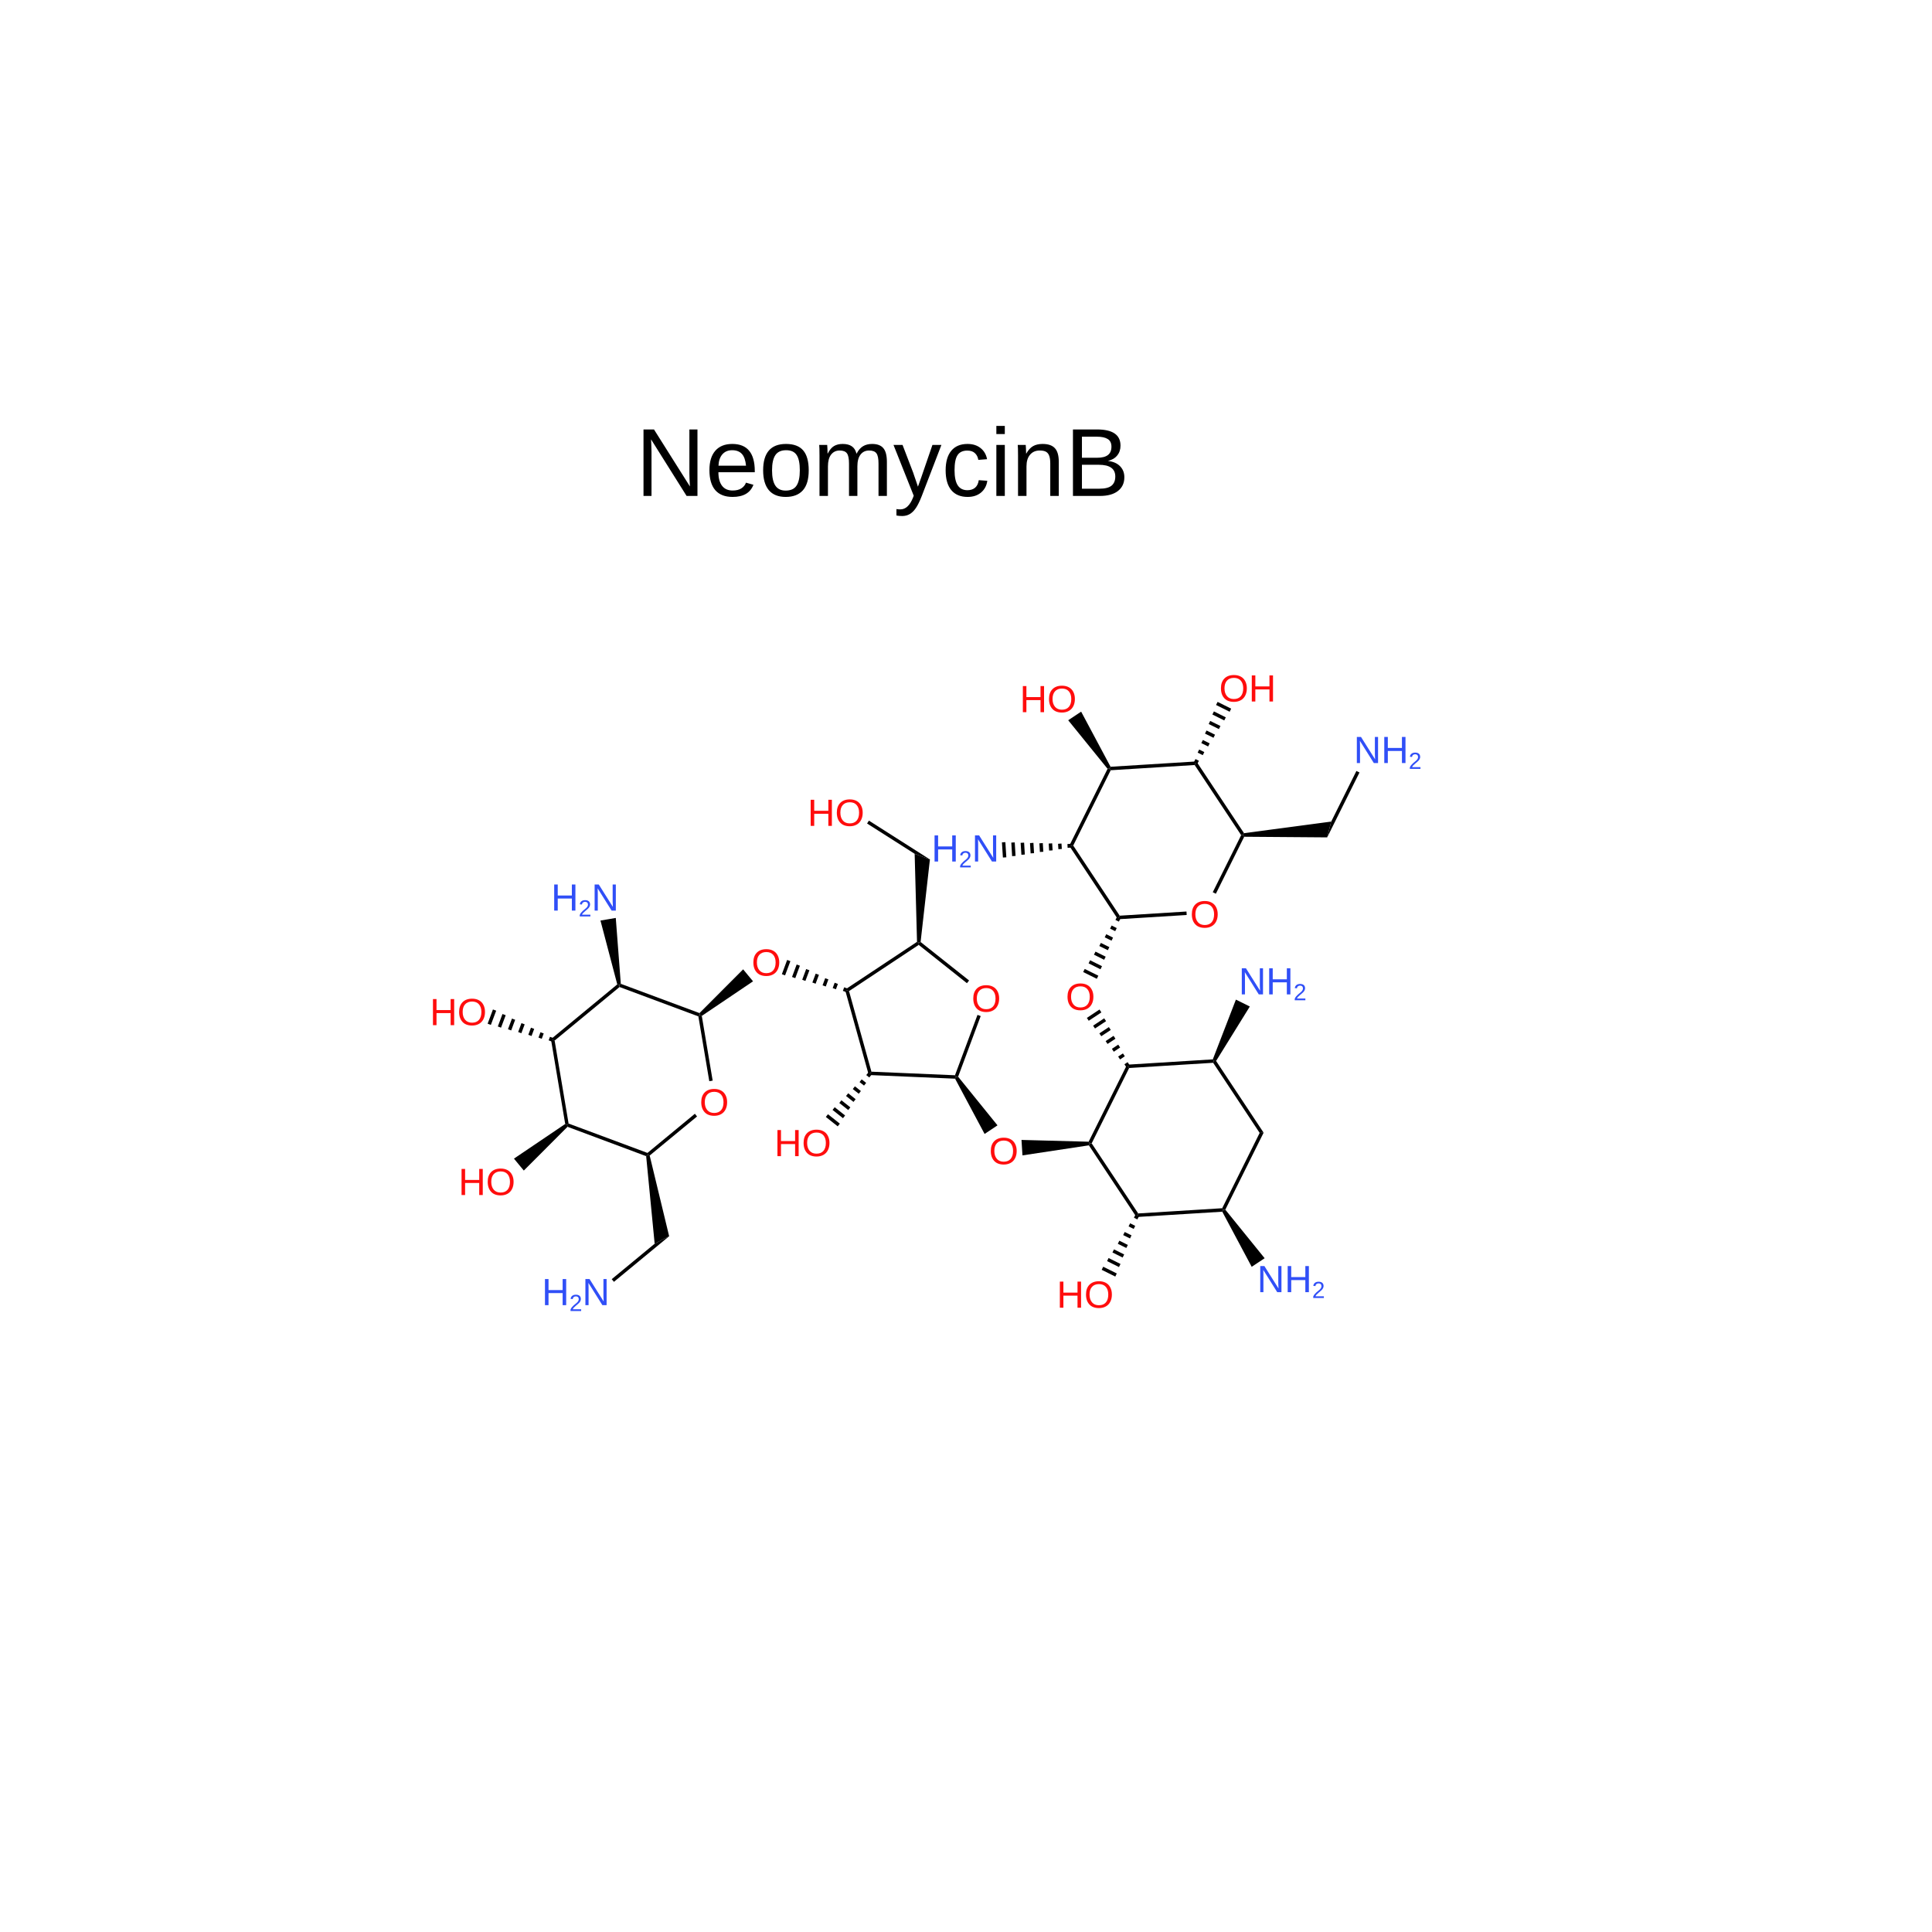
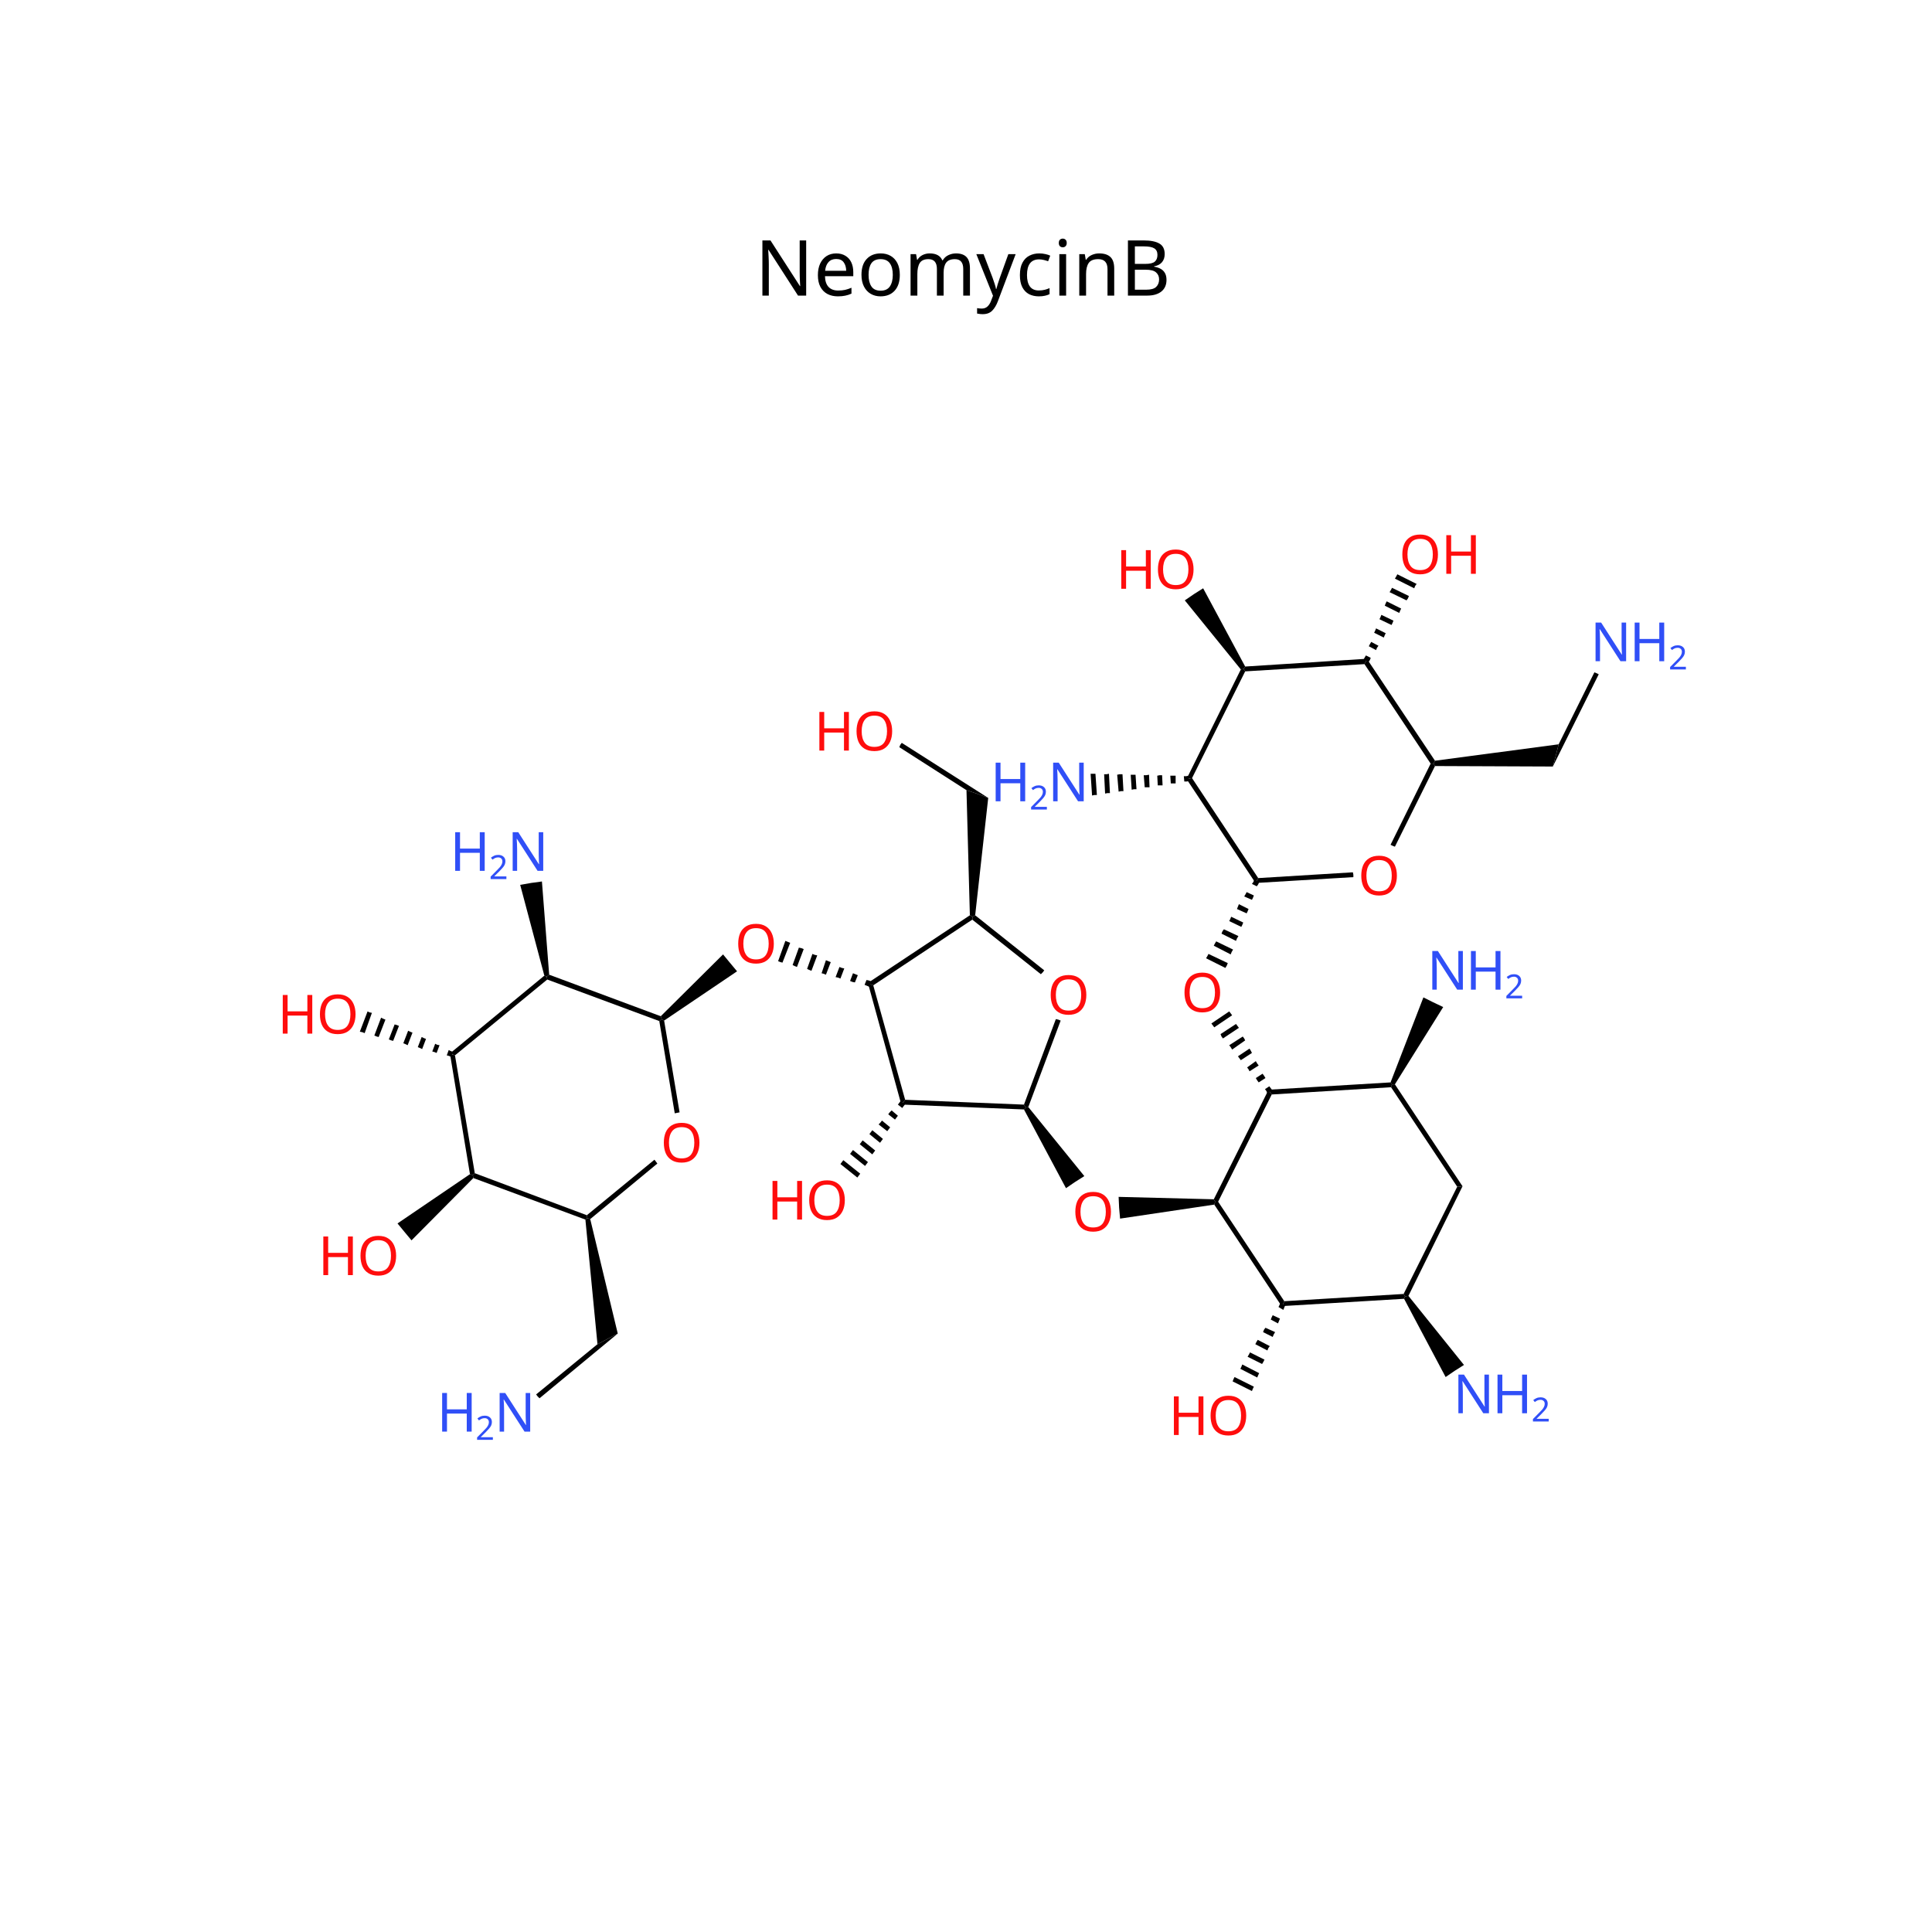
- <svg xmlns="http://www.w3.org/2000/svg" id="图层_1" data-name="图层 1" viewBox="0 0 400 400">
-   <defs>
-     <style>.cls-1,.cls-2,.cls-3,.cls-4{isolation:isolate;}.cls-2,.cls-4{font-size:7.86px;}.cls-2,.cls-3{fill:#304ff7;}.cls-2,.cls-3,.cls-4,.cls-5{font-family:ArialMT, Arial;}.cls-3{font-size:4.84px;}.cls-4{fill:#ff0d0d;}.cls-5{font-size:20px;}</style>
-   </defs>
-   <polygon points="261.62 234.51 253.69 250.45 253.26 250.5 253.04 250.15 260.8 234.56 261.21 234.53 261.62 234.51" />
-   <polygon points="253.06 250.87 235.49 251.96 235.47 251.6 235.65 251.23 253.04 250.15 253.26 250.5 253.06 250.87" />
-   <polygon points="235.17 251.8 225.44 237.13 225.61 236.74 226.02 236.72 235.65 251.23 235.47 251.6 235.17 251.8" />
-   <polygon points="225.39 236.38 233.24 220.62 233.56 220.78 233.78 221.12 226.02 236.72 225.61 236.74 225.39 236.38" />
-   <polygon points="233.53 220.42 251.1 219.33 251.35 219.67 251.17 220.04 233.78 221.12 233.56 220.78 233.53 220.42" />
-   <polygon points="251.1 219.33 255.88 206.96 257.32 207.67 258.76 208.39 251.78 219.66 251.35 219.67 251.1 219.33" />
-   <g class="cls-1">
-     <text class="cls-2" transform="translate(256.46 205.88)">N</text>
-     <text class="cls-2" transform="translate(262.13 205.88)">H</text>
-     <text class="cls-3" transform="translate(267.81 207.09)">2</text>
+ <svg xmlns="http://www.w3.org/2000/svg" version="1.1" id="_图层_1" x="0px" y="0px" viewBox="0 0 400 400" style="enable-background:new 0 0 400 400;" xml:space="preserve">
+   <style type="text/css">
+ 	.st0{fill:#304FF7;}
+ 	.st1{font-family:'ArialMT';}
+ 	.st2{font-size:11.2px;}
+ 	.st3{font-size:6.9px;}
+ 	.st4{fill:#FF0D0D;}
+ 	.st5{font-size:16px;}
+ </style>
+   <polygon points="302.8,245.6 291.6,268.3 290.9,268.4 290.6,267.9 301.7,245.7 302.2,245.7 " />
+   <polygon points="290.7,268.9 265.7,270.4 265.7,269.9 265.9,269.4 290.6,267.9 290.9,268.4 " />
+   <polygon points="265.2,270.2 251.4,249.4 251.6,248.8 252.2,248.8 265.9,269.4 265.7,269.9 " />
+   <polygon points="251.3,248.3 262.5,225.9 262.9,226.1 263.3,226.6 252.2,248.8 251.6,248.8 " />
+   <polygon points="262.9,225.6 287.9,224.1 288.2,224.5 288,225.1 263.3,226.6 262.9,226.1 " />
+   <polygon points="287.9,224.1 294.7,206.5 296.7,207.5 298.8,208.5 288.8,224.5 288.2,224.5 " />
+   <g>
+     <text transform="matrix(1 0 0 1 295.4501 204.8999)" class="st0 st1 st2">N</text>
+     <text transform="matrix(1 0 0 1 303.4501 204.8999)" class="st0 st1 st2">H</text>
+     <text transform="matrix(1 0 0 1 311.5502 206.6999)" class="st0 st1 st3">2</text>
  </g>
-   <polygon points="251.78 219.66 261.62 234.51 261.21 234.53 260.8 234.56 251.17 220.04 251.35 219.67 251.78 219.66" />
-   <polygon points="233.85 220.51 233.19 220.95 233 220.65 232.8 220.35 233.46 219.91 233.66 220.21 233.85 220.51" />
-   <polygon points="232.88 218.69 231.9 219.35 231.7 219.05 231.5 218.75 232.49 218.1 232.69 218.39 232.88 218.69" />
-   <polygon points="231.91 216.87 230.6 217.75 230.4 217.45 230.21 217.15 231.52 216.28 231.72 216.58 231.91 216.87" />
-   <polygon points="230.94 215.06 229.3 216.14 229.11 215.85 228.91 215.55 230.55 214.46 230.75 214.76 230.94 215.06" />
-   <polygon points="229.97 213.24 228.01 214.54 227.81 214.25 227.61 213.95 229.58 212.65 229.78 212.94 229.97 213.24" />
-   <polygon points="229 211.42 226.71 212.94 226.51 212.65 226.32 212.35 228.61 210.83 228.81 211.13 229 211.42" />
-   <polygon points="228.03 209.61 225.41 211.34 225.22 211.04 225.02 210.75 227.64 209.01 227.84 209.31 228.03 209.61" />
-   <g class="cls-1">
-     <text class="cls-4" transform="translate(220.64 209.1)">O</text>
+   <polygon points="288.8,224.5 302.8,245.6 302.2,245.7 301.7,245.7 288,225.1 288.2,224.5 " />
+   <polygon points="263.4,225.7 262.4,226.4 262.2,225.9 261.9,225.5 262.8,224.9 263.1,225.3 " />
+   <polygon points="262,223.2 260.6,224.1 260.3,223.7 260,223.2 261.4,222.3 261.7,222.7 " />
+   <polygon points="260.6,220.6 258.7,221.8 258.5,221.4 258.2,221 260,219.7 260.3,220.2 " />
+   <polygon points="259.2,218 256.9,219.5 256.6,219.1 256.3,218.7 258.7,217.1 259,217.6 " />
+   <polygon points="257.8,215.4 255.1,217.3 254.8,216.8 254.5,216.4 257.3,214.6 257.6,215 " />
+   <polygon points="256.5,212.8 253.2,215 252.9,214.6 252.7,214.1 255.9,212 256.2,212.4 " />
+   <polygon points="255.1,210.2 251.4,212.7 251.1,212.3 250.8,211.9 254.5,209.4 254.8,209.8 " />
+   <g>
+     <text transform="matrix(1 0 0 1 244.5501 209.4999)" class="st4 st1 st2">O</text>
  </g>
-   <polygon points="231.26 189.82 231.97 190.18 231.81 190.5 231.65 190.81 230.94 190.46 231.1 190.14 231.26 189.82" />
-   <polygon points="230.15 191.62 231.21 192.15 231.05 192.47 230.89 192.79 229.83 192.26 229.99 191.94 230.15 191.62" />
-   <polygon points="229.04 193.42 230.44 194.12 230.29 194.44 230.13 194.76 228.72 194.06 228.88 193.74 229.04 193.42" />
-   <polygon points="227.92 195.22 229.68 196.09 229.52 196.41 229.37 196.73 227.6 195.86 227.76 195.54 227.92 195.22" />
-   <polygon points="226.81 197.02 228.92 198.07 228.76 198.39 228.6 198.71 226.49 197.65 226.65 197.34 226.81 197.02" />
-   <polygon points="225.69 198.81 228.16 200.04 228 200.36 227.84 200.68 225.38 199.45 225.54 199.13 225.69 198.81" />
-   <polygon points="224.58 200.61 227.4 202.01 227.24 202.33 227.08 202.65 224.26 201.25 224.42 200.93 224.58 200.61" />
-   <polygon points="231.34 190.15 221.49 175.29 221.79 175.09 222.2 175.06 231.82 189.58 231.64 189.95 231.34 190.15" />
-   <polygon points="221.47 174.93 229.31 159.17 229.73 159.12 229.96 159.47 222.2 175.06 221.79 175.09 221.47 174.93" />
-   <polygon points="229.93 158.75 247.5 157.66 247.53 158.02 247.34 158.39 229.96 159.47 229.73 159.12 229.93 158.75" />
-   <polygon points="247.82 157.82 257.56 172.5 257.38 172.88 256.97 172.91 247.34 158.39 247.53 158.02 247.82 157.82" />
-   <polygon points="257.6 173.24 251.73 185.04 251.41 184.88 251.09 184.72 256.97 172.91 257.38 172.88 257.6 173.24" />
-   <g class="cls-1">
-     <text class="cls-4" transform="translate(246.38 192.03)">O</text>
+   <polygon points="259.7,182.1 260.7,182.6 260.5,183.1 260.2,183.5 259.2,183 259.5,182.6 " />
+   <polygon points="258.1,184.7 259.6,185.4 259.4,185.9 259.2,186.3 257.6,185.6 257.9,185.1 " />
+   <polygon points="256.5,187.2 258.5,188.2 258.3,188.7 258.1,189.1 256.1,188.2 256.3,187.7 " />
+   <polygon points="254.9,189.8 257.4,191 257.2,191.5 257,191.9 254.5,190.7 254.7,190.3 " />
+   <polygon points="253.4,192.4 256.4,193.8 256.1,194.3 255.9,194.8 252.9,193.3 253.1,192.8 " />
+   <polygon points="251.8,194.9 255.3,196.6 255,197.1 254.8,197.6 251.3,195.8 251.5,195.4 " />
+   <polygon points="250.2,197.5 254.2,199.4 254,199.9 253.7,200.4 249.7,198.4 250,197.9 " />
+   <polygon points="259.8,182.6 245.8,161.5 246.2,161.2 246.8,161.1 260.5,181.8 260.2,182.3 " />
+   <polygon points="245.8,161 256.9,138.6 257.5,138.5 257.8,139 246.8,161.1 246.2,161.2 " />
+   <polygon points="257.8,138 282.8,136.4 282.8,136.9 282.5,137.5 257.8,139 257.5,138.5 " />
+   <polygon points="283.2,136.7 297.1,157.5 296.8,158.1 296.2,158.1 282.5,137.5 282.8,136.9 " />
+   <polygon points="297.1,158.6 288.8,175.3 288.3,175.1 287.9,174.9 296.2,158.1 296.8,158.1 " />
+   <g>
+     <text transform="matrix(1 0 0 1 281.1501 185.2999)" class="st4 st1 st2">O</text>
  </g>
-   <polygon points="245.69 189.44 231.66 190.31 231.64 189.95 231.82 189.58 245.65 188.72 245.67 189.08 245.69 189.44" />
-   <polygon points="257.56 172.5 275.61 170.1 275.18 171.78 274.78 173.37 257.6 173.24 257.38 172.88 257.56 172.5" />
-   <polygon points="275.61 170.1 280.83 159.62 281.15 159.78 281.47 159.93 274.78 173.37 275.18 171.78 275.61 170.1" />
-   <g class="cls-1">
-     <text class="cls-2" transform="translate(280.28 157.98)">N</text>
-     <text class="cls-2" transform="translate(285.96 157.98)">H</text>
-     <text class="cls-3" transform="translate(291.64 159.19)">2</text>
+   <polygon points="280.2,181.6 260.2,182.8 260.2,182.3 260.5,181.8 280.1,180.6 280.2,181.1 " />
+   <polygon points="297.1,157.5 322.7,154.1 322.1,156.5 321.5,158.7 297.1,158.6 296.8,158.1 " />
+   <polygon points="322.7,154.1 330.1,139.2 330.6,139.4 331,139.6 321.5,158.7 322.1,156.5 " />
+   <g>
+     <text transform="matrix(1 0 0 1 329.2501 136.8999)" class="st0 st1 st2">N</text>
+     <text transform="matrix(1 0 0 1 337.3502 136.8999)" class="st0 st1 st2">H</text>
+     <text transform="matrix(1 0 0 1 345.4501 138.5999)" class="st0 st1 st3">2</text>
  </g>
-   <polygon points="247.9 158.14 247.2 157.79 247.35 157.47 247.51 157.15 248.22 157.51 248.06 157.82 247.9 158.14" />
-   <polygon points="249.02 156.35 247.96 155.82 248.12 155.5 248.28 155.18 249.34 155.71 249.18 156.03 249.02 156.35" />
-   <polygon points="250.13 154.55 248.72 153.85 248.88 153.53 249.04 153.21 250.45 153.91 250.29 154.23 250.13 154.55" />
-   <polygon points="251.24 152.75 249.48 151.88 249.64 151.56 249.8 151.24 251.56 152.11 251.4 152.43 251.24 152.75" />
-   <polygon points="252.36 150.95 250.25 149.9 250.4 149.58 250.56 149.26 252.68 150.31 252.52 150.63 252.36 150.95" />
-   <polygon points="253.47 149.16 251.01 147.93 251.17 147.61 251.33 147.29 253.79 148.52 253.63 148.84 253.47 149.16" />
-   <polygon points="254.59 147.36 251.77 145.96 251.93 145.64 252.09 145.32 254.9 146.72 254.74 147.04 254.59 147.36" />
-   <g class="cls-1">
-     <text class="cls-4" transform="translate(252.41 145.24)">O</text>
-     <text class="cls-4" transform="translate(258.53 145.24)">H</text>
+   <polygon points="283.3,137.1 282.3,136.6 282.5,136.2 282.8,135.7 283.8,136.2 283.6,136.7 " />
+   <polygon points="284.9,134.6 283.4,133.8 283.6,133.4 283.9,132.9 285.4,133.7 285.1,134.1 " />
+   <polygon points="286.5,132 284.5,131 284.7,130.6 284.9,130.1 286.9,131.1 286.7,131.5 " />
+   <polygon points="288.1,129.4 285.6,128.2 285.8,127.8 286,127.3 288.5,128.5 288.3,129 " />
+   <polygon points="289.7,126.9 286.7,125.4 286.9,124.9 287.1,124.5 290.1,126 289.9,126.4 " />
+   <polygon points="291.2,124.3 287.7,122.6 288,122.1 288.2,121.7 291.7,123.4 291.5,123.9 " />
+   <polygon points="292.8,121.8 288.8,119.8 289.1,119.3 289.3,118.9 293.3,120.9 293,121.3 " />
+   <g>
+     <text transform="matrix(1 0 0 1 289.6501 118.7999)" class="st4 st1 st2">O</text>
+     <text transform="matrix(1 0 0 1 298.3502 118.7999)" class="st4 st1 st2">H</text>
  </g>
-   <polygon points="229.31 159.17 221.16 149.12 222.5 148.23 223.84 147.34 229.93 158.75 229.73 159.12 229.31 159.17" />
-   <g class="cls-1">
-     <text class="cls-4" transform="translate(211.13 147.45)">H</text>
-     <text class="cls-4" transform="translate(216.81 147.45)">O</text>
+   <polygon points="256.9,138.6 245.3,124.3 247.2,123 249.1,121.8 257.8,138 257.5,138.5 " />
+   <g>
+     <text transform="matrix(1 0 0 1 231.0501 121.8999)" class="st4 st1 st2">H</text>
+     <text transform="matrix(1 0 0 1 239.0501 121.8999)" class="st4 st1 st2">O</text>
  </g>
-   <polygon points="221.71 174.7 221.76 175.48 221.4 175.51 221.04 175.53 221 174.75 221.35 174.72 221.71 174.7" />
-   <polygon points="219.77 174.65 219.84 175.77 219.49 175.79 219.13 175.82 219.06 174.7 219.42 174.67 219.77 174.65" />
-   <polygon points="217.84 174.6 217.93 176.06 217.57 176.08 217.21 176.1 217.12 174.65 217.48 174.63 217.84 174.6" />
-   <polygon points="215.9 174.55 216.01 176.35 215.66 176.37 215.3 176.39 215.19 174.6 215.54 174.58 215.9 174.55" />
-   <polygon points="213.96 174.5 214.09 176.64 213.74 176.66 213.38 176.68 213.25 174.55 213.61 174.53 213.96 174.5" />
-   <polygon points="212.03 174.46 212.18 176.92 211.82 176.95 211.47 176.97 211.31 174.5 211.67 174.48 212.03 174.46" />
-   <polygon points="210.09 174.41 210.26 177.21 209.91 177.23 209.55 177.26 209.38 174.45 209.73 174.43 210.09 174.41" />
-   <polygon points="208.15 174.36 208.35 177.5 207.99 177.52 207.64 177.54 207.44 174.4 207.8 174.38 208.15 174.36" />
-   <g class="cls-1">
-     <text class="cls-2" transform="translate(192.85 178.37)">H</text>
-     <text class="cls-3" transform="translate(198.53 179.58)">2</text>
-     <text class="cls-2" transform="translate(201.22 178.37)">N</text>
+   <polygon points="246.1,160.6 246.2,161.7 245.7,161.8 245.2,161.8 245.1,160.7 245.6,160.7 " />
+   <polygon points="243.4,160.6 243.4,162.2 243,162.2 242.4,162.2 242.3,160.6 242.9,160.6 " />
+   <polygon points="240.6,160.5 240.7,162.6 240.2,162.6 239.7,162.6 239.6,160.6 240.1,160.5 " />
+   <polygon points="237.9,160.4 238,163 237.5,163 237,163 236.8,160.5 237.3,160.5 " />
+   <polygon points="235.1,160.4 235.3,163.4 234.8,163.4 234.3,163.5 234.1,160.4 234.6,160.4 " />
+   <polygon points="232.4,160.3 232.6,163.8 232.1,163.8 231.6,163.9 231.3,160.4 231.8,160.3 " />
+   <polygon points="229.6,160.2 229.8,164.2 229.3,164.2 228.8,164.3 228.6,160.3 229.1,160.3 " />
+   <polygon points="226.8,160.2 227.1,164.6 226.6,164.6 226.1,164.7 225.8,160.2 226.3,160.2 " />
+   <g>
+     <text transform="matrix(1 0 0 1 205.0501 165.8999)" class="st0 st1 st2">H</text>
+     <text transform="matrix(1 0 0 1 213.1501 167.5999)" class="st0 st1 st3">2</text>
+     <text transform="matrix(1 0 0 1 216.9501 165.8999)" class="st0 st1 st2">N</text>
  </g>
-   <polygon points="225.44 237.13 211.69 239.21 211.59 237.61 211.49 236.01 225.39 236.38 225.61 236.74 225.44 237.13" />
-   <g class="cls-1">
-     <text class="cls-4" transform="translate(204.76 241.03)">O</text>
+   <polygon points="251.4,249.4 231.9,252.3 231.7,250 231.6,247.8 251.3,248.3 251.6,248.8 " />
+   <g>
+     <text transform="matrix(1 0 0 1 221.9501 254.8999)" class="st4 st1 st2">O</text>
  </g>
-   <polygon points="198.37 222.92 206.52 232.99 205.19 233.88 203.85 234.77 197.74 223.33 197.96 222.99 198.37 222.92" />
-   <polygon points="197.74 223.33 180.13 222.58 180.15 222.22 180.42 221.88 197.72 222.62 197.96 222.99 197.74 223.33" />
-   <polygon points="179.8 222.32 175.02 205.14 175.36 205.04 175.78 205.2 180.42 221.88 180.15 222.22 179.8 222.32" />
-   <polygon points="175.17 204.75 189.86 195 190.22 195.19 190.21 195.63 175.78 205.2 175.36 205.04 175.17 204.75" />
-   <polygon points="190.6 195.03 200.64 203 200.42 203.28 200.19 203.56 190.21 195.63 190.22 195.19 190.6 195.03" />
-   <g class="cls-1">
-     <text class="cls-4" transform="translate(201.13 209.46)">O</text>
+   <polygon points="212.9,229.2 224.5,243.5 222.6,244.7 220.7,246 212,229.7 212.4,229.3 " />
+   <polygon points="212,229.7 187,228.7 187,228.2 187.4,227.7 212,228.7 212.4,229.3 " />
+   <polygon points="186.5,228.3 179.8,203.9 180.2,203.8 180.8,204 187.4,227.7 187,228.2 " />
+   <polygon points="180,203.3 200.8,189.5 201.4,189.8 201.3,190.4 180.8,204 180.2,203.8 " />
+   <polygon points="201.9,189.5 216.2,200.9 215.9,201.3 215.5,201.7 201.3,190.4 201.4,189.8 " />
+   <g>
+     <text transform="matrix(1 0 0 1 216.8501 209.9999)" class="st4 st1 st2">O</text>
  </g>
-   <polygon points="203.04 210.37 198.37 222.92 197.96 222.99 197.72 222.62 202.38 210.12 202.71 210.24 203.04 210.37" />
-   <polygon points="189.86 195 189.37 176.77 190.99 177.37 192.53 177.94 190.6 195.03 190.22 195.19 189.86 195" />
-   <polygon points="189.37 176.77 179.52 170.5 179.71 170.2 179.9 169.9 192.53 177.94 190.99 177.37 189.37 176.77" />
-   <g class="cls-1">
-     <text class="cls-4" transform="translate(167.2 170.99)">H</text>
-     <text class="cls-4" transform="translate(172.88 170.99)">O</text>
+   <polygon points="219.6,211.3 212.9,229.2 212.4,229.3 212,228.7 218.6,211 219.1,211.1 " />
+   <polygon points="200.8,189.5 200.1,163.6 202.5,164.4 204.6,165.2 201.9,189.5 201.4,189.8 " />
+   <polygon points="200.1,163.6 186.2,154.7 186.4,154.2 186.7,153.8 204.6,165.2 202.5,164.4 " />
+   <g>
+     <text transform="matrix(1 0 0 1 168.5501 155.3999)" class="st4 st1 st2">H</text>
+     <text transform="matrix(1 0 0 1 176.6501 155.3999)" class="st4 st1 st2">O</text>
  </g>
-   <polygon points="175.45 204.66 175.18 205.39 174.84 205.27 174.51 205.15 174.78 204.41 175.12 204.53 175.45 204.66" />
-   <polygon points="173.48 203.71 173.07 204.82 172.74 204.69 172.4 204.57 172.81 203.46 173.15 203.59 173.48 203.71" />
-   <polygon points="171.51 202.77 170.97 204.24 170.63 204.12 170.3 204 170.85 202.52 171.18 202.65 171.51 202.77" />
-   <polygon points="169.55 201.83 168.86 203.67 168.53 203.54 168.19 203.42 168.88 201.58 169.21 201.7 169.55 201.83" />
-   <polygon points="167.58 200.88 166.75 203.09 166.42 202.97 166.09 202.84 166.91 200.63 167.25 200.76 167.58 200.88" />
-   <polygon points="165.61 199.94 164.65 202.52 164.31 202.39 163.98 202.27 164.94 199.69 165.28 199.81 165.61 199.94" />
-   <polygon points="163.64 199 162.54 201.94 162.21 201.82 161.88 201.69 162.97 198.75 163.31 198.87 163.64 199" />
-   <g class="cls-1">
-     <text class="cls-4" transform="translate(155.6 202)">O</text>
+   <polygon points="180.4,203.2 180,204.3 179.5,204.1 179,203.9 179.4,202.9 179.9,203 " />
+   <polygon points="177.6,201.9 177,203.4 176.5,203.3 176,203.1 176.6,201.5 177.1,201.7 " />
+   <polygon points="174.8,200.5 174,202.6 173.5,202.4 173,202.3 173.8,200.2 174.3,200.4 " />
+   <polygon points="172,199.2 171,201.8 170.5,201.6 170.1,201.5 171,198.8 171.5,199 " />
+   <polygon points="169.2,197.8 168,201 167.5,200.8 167.1,200.6 168.2,197.5 168.7,197.7 " />
+   <polygon points="166.4,196.5 165,200.2 164.5,200 164.1,199.8 165.4,196.2 165.9,196.3 " />
+   <polygon points="163.6,195.2 162,199.3 161.6,199.2 161.1,199 162.6,194.8 163.1,195 " />
+   <g>
+     <text transform="matrix(1 0 0 1 152.1501 199.3999)" class="st4 st1 st2">O</text>
  </g>
-   <polygon points="144.82 209.75 153.86 200.69 154.88 201.93 155.91 203.17 145.3 210.33 144.91 210.17 144.82 209.75" />
-   <polygon points="144.59 210.43 128.27 204.35 128.2 203.94 128.53 203.69 144.82 209.75 144.91 210.17 144.59 210.43" />
-   <polygon points="128.27 204.35 114.83 215.44 114.45 215.29 114.22 215.02 127.8 203.81 128.2 203.94 128.27 204.35" />
-   <polygon points="114.83 215.44 117.72 232.62 117.41 232.88 117.02 232.71 114.1 215.35 114.45 215.29 114.83 215.44" />
-   <polygon points="117.72 232.62 134.05 238.7 134.12 239.11 133.78 239.37 117.5 233.29 117.41 232.88 117.72 232.62" />
-   <polygon points="134.05 238.7 143.87 230.59 144.09 230.87 144.32 231.15 134.51 239.24 134.12 239.11 134.05 238.7" />
-   <g class="cls-1">
-     <text class="cls-4" transform="translate(144.81 230.94)">O</text>
+   <polygon points="136.8,210.4 149.7,197.6 151.1,199.3 152.6,201.1 137.5,211.3 137,211 " />
+   <polygon points="136.5,211.4 113.3,202.8 113.2,202.2 113.7,201.8 136.8,210.4 137,211 " />
+   <polygon points="113.3,202.8 94.2,218.5 93.7,218.3 93.4,217.9 112.7,202 113.2,202.2 " />
+   <polygon points="94.2,218.5 98.3,242.9 97.9,243.3 97.3,243.1 93.2,218.4 93.7,218.3 " />
+   <polygon points="98.3,242.9 121.5,251.6 121.6,252.2 121.2,252.5 98,243.9 97.9,243.3 " />
+   <polygon points="121.5,251.6 135.5,240.1 135.8,240.5 136.1,240.9 122.2,252.4 121.6,252.2 " />
+   <g>
+     <text transform="matrix(1 0 0 1 136.7501 240.5999)" class="st4 st1 st2">O</text>
  </g>
-   <polygon points="146.85 223.85 144.59 210.43 144.91 210.17 145.3 210.33 147.55 223.73 147.2 223.79 146.85 223.85" />
-   <polygon points="134.51 239.24 138.54 255.95 137.07 256.69 135.54 257.5 133.78 239.37 134.12 239.11 134.51 239.24" />
-   <polygon points="138.54 255.95 127.11 265.39 126.88 265.11 126.65 264.84 135.54 257.5 137.07 256.69 138.54 255.95" />
-   <g class="cls-1">
-     <text class="cls-2" transform="translate(112.19 270.22)">H</text>
-     <text class="cls-3" transform="translate(117.87 271.43)">2</text>
-     <text class="cls-2" transform="translate(120.56 270.22)">N</text>
+   <polygon points="139.7,230.5 136.5,211.4 137,211 137.5,211.3 140.7,230.3 140.2,230.4 " />
+   <polygon points="122.2,252.4 127.9,276.1 125.8,277.2 123.7,278.3 121.2,252.5 121.6,252.2 " />
+   <polygon points="127.9,276.1 111.7,289.5 111.3,289.1 111,288.7 123.7,278.3 125.8,277.2 " />
+   <g>
+     <text transform="matrix(1 0 0 1 90.4501 296.3999)" class="st0 st1 st2">H</text>
+     <text transform="matrix(1 0 0 1 98.4501 298.0999)" class="st0 st1 st3">2</text>
+     <text transform="matrix(1 0 0 1 102.3501 296.3999)" class="st0 st1 st2">N</text>
  </g>
-   <polygon points="117.5 233.29 108.45 242.35 107.43 241.12 106.41 239.88 117.02 232.71 117.41 232.88 117.5 233.29" />
-   <g class="cls-1">
-     <text class="cls-4" transform="translate(94.92 247.42)">H</text>
-     <text class="cls-4" transform="translate(100.6 247.42)">O</text>
+   <polygon points="98,243.9 85.2,256.8 83.7,255 82.3,253.3 97.3,243.1 97.9,243.3 " />
+   <g>
+     <text transform="matrix(1 0 0 1 65.8501 263.9999)" class="st4 st1 st2">H</text>
+     <text transform="matrix(1 0 0 1 73.9501 263.9999)" class="st4 st1 st2">O</text>
  </g>
-   <polygon points="114.54 214.91 114.26 215.64 113.93 215.52 113.59 215.39 113.87 214.66 114.2 214.78 114.54 214.91" />
-   <polygon points="112.57 213.96 112.16 215.07 111.82 214.94 111.49 214.82 111.9 213.71 112.23 213.84 112.57 213.96" />
-   <polygon points="110.6 213.02 110.05 214.49 109.72 214.37 109.38 214.24 109.93 212.77 110.27 212.89 110.6 213.02" />
-   <polygon points="108.63 212.08 107.94 213.92 107.61 213.79 107.28 213.67 107.96 211.83 108.3 211.95 108.63 212.08" />
-   <polygon points="106.66 211.13 105.84 213.34 105.51 213.22 105.17 213.09 106 210.88 106.33 211.01 106.66 211.13" />
-   <polygon points="104.7 210.19 103.73 212.77 103.4 212.64 103.07 212.52 104.03 209.94 104.36 210.06 104.7 210.19" />
-   <polygon points="102.73 209.25 101.63 212.19 101.3 212.07 100.96 211.94 102.06 209 102.39 209.12 102.73 209.25" />
-   <g class="cls-1">
-     <text class="cls-4" transform="translate(89 212.25)">H</text>
-     <text class="cls-4" transform="translate(94.68 212.25)">O</text>
+   <polygon points="93.8,217.8 93.4,218.8 92.9,218.6 92.5,218.5 92.9,217.4 93.3,217.6 " />
+   <polygon points="91,216.4 90.4,218 89.9,217.8 89.5,217.7 90.1,216.1 90.5,216.3 " />
+   <polygon points="88.2,215.1 87.4,217.2 87,217 86.5,216.8 87.3,214.7 87.7,214.9 " />
+   <polygon points="85.4,213.8 84.4,216.4 84,216.2 83.5,216 84.5,213.4 84.9,213.6 " />
+   <polygon points="82.6,212.4 81.4,215.5 81,215.4 80.5,215.2 81.7,212.1 82.1,212.2 " />
+   <polygon points="79.8,211.1 78.4,214.7 78,214.6 77.5,214.4 78.9,210.7 79.3,210.9 " />
+   <polygon points="77,209.7 75.5,213.9 75,213.7 74.5,213.6 76.1,209.4 76.5,209.6 " />
+   <g>
+     <text transform="matrix(1 0 0 1 57.4501 213.9999)" class="st4 st1 st2">H</text>
+     <text transform="matrix(1 0 0 1 65.5501 213.9999)" class="st4 st1 st2">O</text>
  </g>
-   <polygon points="127.8 203.81 124.32 190.59 125.91 190.32 127.49 190.05 128.53 203.69 128.2 203.94 127.8 203.81" />
-   <g class="cls-1">
-     <text class="cls-2" transform="translate(114.1 188.53)">H</text>
-     <text class="cls-3" transform="translate(119.78 189.74)">2</text>
-     <text class="cls-2" transform="translate(122.47 188.53)">N</text>
+   <polygon points="112.7,202 107.7,183.2 110,182.8 112.2,182.5 113.7,201.8 113.2,202.2 " />
+   <g>
+     <text transform="matrix(1 0 0 1 93.1501 180.2999)" class="st0 st1 st2">H</text>
+     <text transform="matrix(1 0 0 1 101.2501 181.9999)" class="st0 st1 st3">2</text>
+     <text transform="matrix(1 0 0 1 105.0501 180.2999)" class="st0 st1 st2">N</text>
  </g>
-   <polygon points="179.8 222.02 180.42 222.52 180.2 222.8 179.98 223.08 179.35 222.58 179.58 222.3 179.8 222.02" />
-   <polygon points="178.4 223.47 179.33 224.2 179.11 224.48 178.89 224.76 177.96 224.03 178.18 223.75 178.4 223.47" />
-   <polygon points="177 224.91 178.24 225.89 178.02 226.17 177.8 226.45 176.56 225.47 176.78 225.19 177 224.91" />
-   <polygon points="175.61 226.35 177.15 227.58 176.93 227.86 176.71 228.14 175.16 226.91 175.39 226.63 175.61 226.35" />
-   <polygon points="174.21 227.8 176.06 229.27 175.84 229.54 175.62 229.82 173.77 228.36 173.99 228.08 174.21 227.8" />
-   <polygon points="172.82 229.24 174.97 230.95 174.75 231.23 174.53 231.51 172.37 229.8 172.59 229.52 172.82 229.24" />
-   <polygon points="171.42 230.69 173.88 232.64 173.66 232.92 173.44 233.2 170.98 231.25 171.2 230.97 171.42 230.69" />
-   <g class="cls-1">
-     <text class="cls-4" transform="translate(160.32 239.37)">H</text>
-     <text class="cls-4" transform="translate(166 239.37)">O</text>
+   <polygon points="186.5,227.9 187.4,228.6 187.1,229 186.8,229.4 185.9,228.7 186.2,228.3 " />
+   <polygon points="184.6,229.9 185.9,231 185.6,231.4 185.3,231.8 183.9,230.7 184.2,230.3 " />
+   <polygon points="182.6,232 184.3,233.4 184,233.8 183.7,234.2 181.9,232.8 182.3,232.4 " />
+   <polygon points="180.6,234 182.8,235.8 182.5,236.2 182.2,236.6 180,234.8 180.3,234.4 " />
+   <polygon points="178.6,236.1 181.2,238.2 180.9,238.6 180.6,239 178,236.9 178.3,236.5 " />
+   <polygon points="176.6,238.1 179.7,240.6 179.4,241 179.1,241.4 176,238.9 176.3,238.5 " />
+   <polygon points="174.6,240.2 178.1,243 177.8,243.4 177.5,243.8 174,241 174.3,240.6 " />
+   <g>
+     <text transform="matrix(1 0 0 1 158.8501 252.4999)" class="st4 st1 st2">H</text>
+     <text transform="matrix(1 0 0 1 166.8501 252.4999)" class="st4 st1 st2">O</text>
  </g>
-   <polygon points="235.09 251.48 235.8 251.83 235.64 252.15 235.48 252.47 234.77 252.11 234.93 251.79 235.09 251.48" />
-   <polygon points="233.98 253.27 235.03 253.8 234.88 254.12 234.72 254.44 233.66 253.91 233.82 253.59 233.98 253.27" />
-   <polygon points="232.86 255.07 234.27 255.77 234.11 256.09 233.96 256.41 232.54 255.71 232.7 255.39 232.86 255.07" />
-   <polygon points="231.75 256.87 233.51 257.75 233.35 258.06 233.19 258.38 231.43 257.51 231.59 257.19 231.75 256.87" />
-   <polygon points="230.64 258.67 232.75 259.72 232.59 260.04 232.43 260.36 230.32 259.31 230.48 258.99 230.64 258.67" />
-   <polygon points="229.52 260.46 231.99 261.69 231.83 262.01 231.67 262.33 229.21 261.1 229.36 260.79 229.52 260.46" />
-   <polygon points="228.41 262.26 231.22 263.66 231.06 263.98 230.91 264.3 228.09 262.9 228.25 262.58 228.41 262.26" />
-   <g class="cls-1">
-     <text class="cls-4" transform="translate(218.79 270.75)">H</text>
-     <text class="cls-4" transform="translate(224.47 270.75)">O</text>
+   <polygon points="265.1,269.7 266.1,270.2 265.9,270.7 265.7,271.2 264.7,270.6 264.9,270.2 " />
+   <polygon points="263.5,272.3 265,273 264.8,273.5 264.6,274 263.1,273.2 263.3,272.7 " />
+   <polygon points="262,274.9 264,275.8 263.7,276.3 263.5,276.8 261.5,275.8 261.7,275.3 " />
+   <polygon points="260.4,277.4 262.9,278.7 262.6,279.1 262.4,279.6 259.9,278.3 260.1,277.9 " />
+   <polygon points="258.8,280 261.8,281.5 261.6,281.9 261.3,282.4 258.3,280.9 258.6,280.4 " />
+   <polygon points="257.2,282.5 260.7,284.3 260.5,284.7 260.3,285.2 256.8,283.4 257,283 " />
+   <polygon points="255.6,285.1 259.6,287.1 259.4,287.5 259.2,288 255.2,286 255.4,285.5 " />
+   <g>
+     <text transform="matrix(1 0 0 1 241.9501 297.0999)" class="st4 st1 st2">H</text>
+     <text transform="matrix(1 0 0 1 249.9501 297.0999)" class="st4 st1 st2">O</text>
  </g>
-   <polygon points="253.69 250.45 261.83 260.5 260.49 261.39 259.15 262.28 253.06 250.87 253.26 250.5 253.69 250.45" />
-   <g class="cls-1">
-     <text class="cls-2" transform="translate(260.28 267.53)">N</text>
-     <text class="cls-2" transform="translate(265.96 267.53)">H</text>
-     <text class="cls-3" transform="translate(271.64 268.74)">2</text>
+   <polygon points="291.6,268.3 303.1,282.6 301.2,283.8 299.3,285.1 290.7,268.9 290.9,268.4 " />
+   <g>
+     <text transform="matrix(1 0 0 1 300.8502 292.5999)" class="st0 st1 st2">N</text>
+     <text transform="matrix(1 0 0 1 308.9501 292.5999)" class="st0 st1 st2">H</text>
+     <text transform="matrix(1 0 0 1 317.0502 294.2999)" class="st0 st1 st3">2</text>
  </g>
-   <text class="cls-5" transform="translate(131.59 102.68)">NeomycinB</text>
+   <text transform="matrix(1 0 0 1 156.3 61.2)" class="st1 st5">NeomycinB</text>
</svg>
